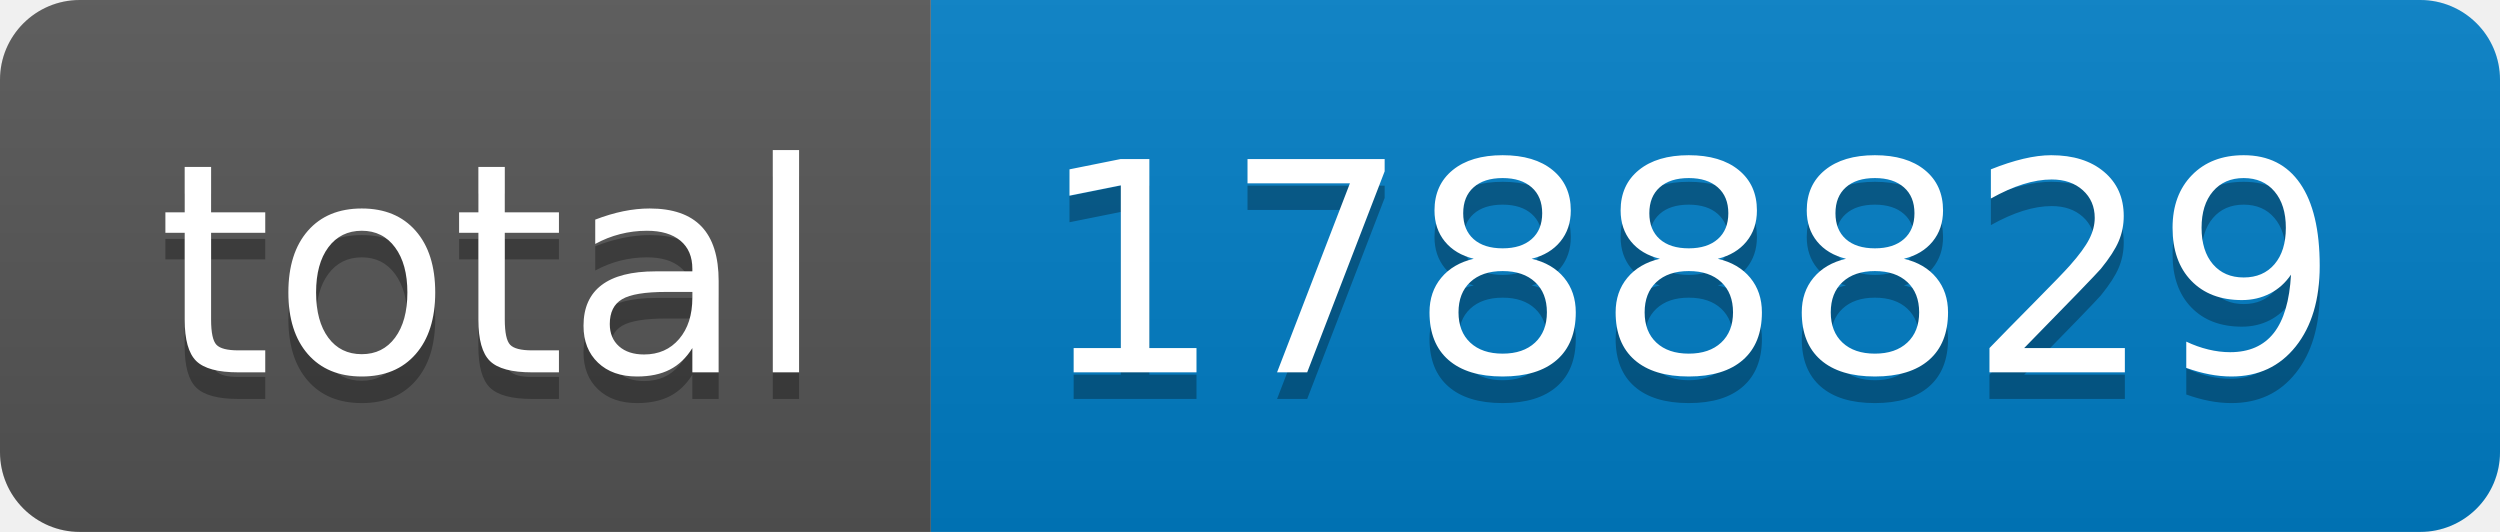
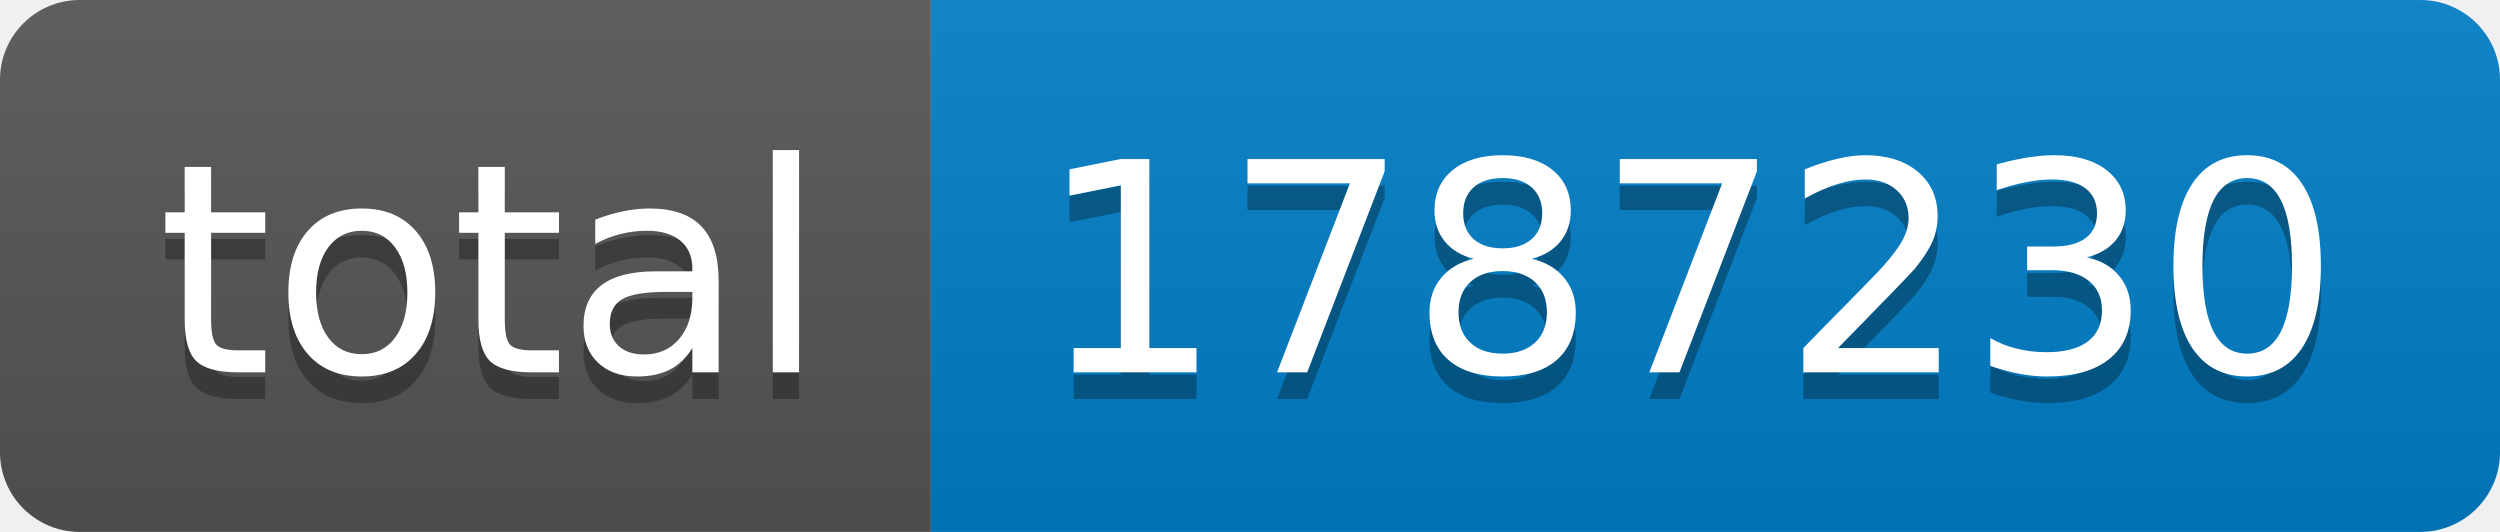
- <svg xmlns="http://www.w3.org/2000/svg" width="94" height="20" role="img" aria-label="total: 1788829">
+ <svg xmlns="http://www.w3.org/2000/svg" width="94" height="20" role="img" aria-label="total: 1787230">
  <linearGradient id="s" x2="0" y2="100%">
    <stop offset="0" stop-color="#bbb" stop-opacity=".1" />
    <stop offset="1" stop-opacity=".1" />
  </linearGradient>
  <clipPath id="r">
    <rect width="94" height="20" rx="3" fill="#fff" />
  </clipPath>
  <g clip-path="url(#r)">
    <rect width="35" height="20" fill="#555" />
    <rect x="35" width="59" height="20" fill="#007ec6" />
    <rect width="94" height="20" fill="url(#s)" />
  </g>
  <g fill="#fff" text-anchor="middle" font-family="Verdana,Geneva,DejaVu Sans,sans-serif" text-rendering="geometricPrecision" font-size="110">
    <text aria-hidden="true" x="185" y="150" fill="#010101" fill-opacity=".3" transform="scale(.1)" textLength="250">total</text>
    <text x="185" y="140" transform="scale(.1)" fill="#fff" textLength="250">total</text>
-     <text aria-hidden="true" x="635" y="150" fill="#010101" fill-opacity=".3" transform="scale(.1)" textLength="490">1788829</text>
-     <text x="635" y="140" transform="scale(.1)" fill="#fff" textLength="490">1788829</text>
+     <text aria-hidden="true" x="635" y="150" fill="#010101" fill-opacity=".3" transform="scale(.1)" textLength="490">1787230</text>
+     <text x="635" y="140" transform="scale(.1)" fill="#fff" textLength="490">1787230</text>
  </g>
</svg>
